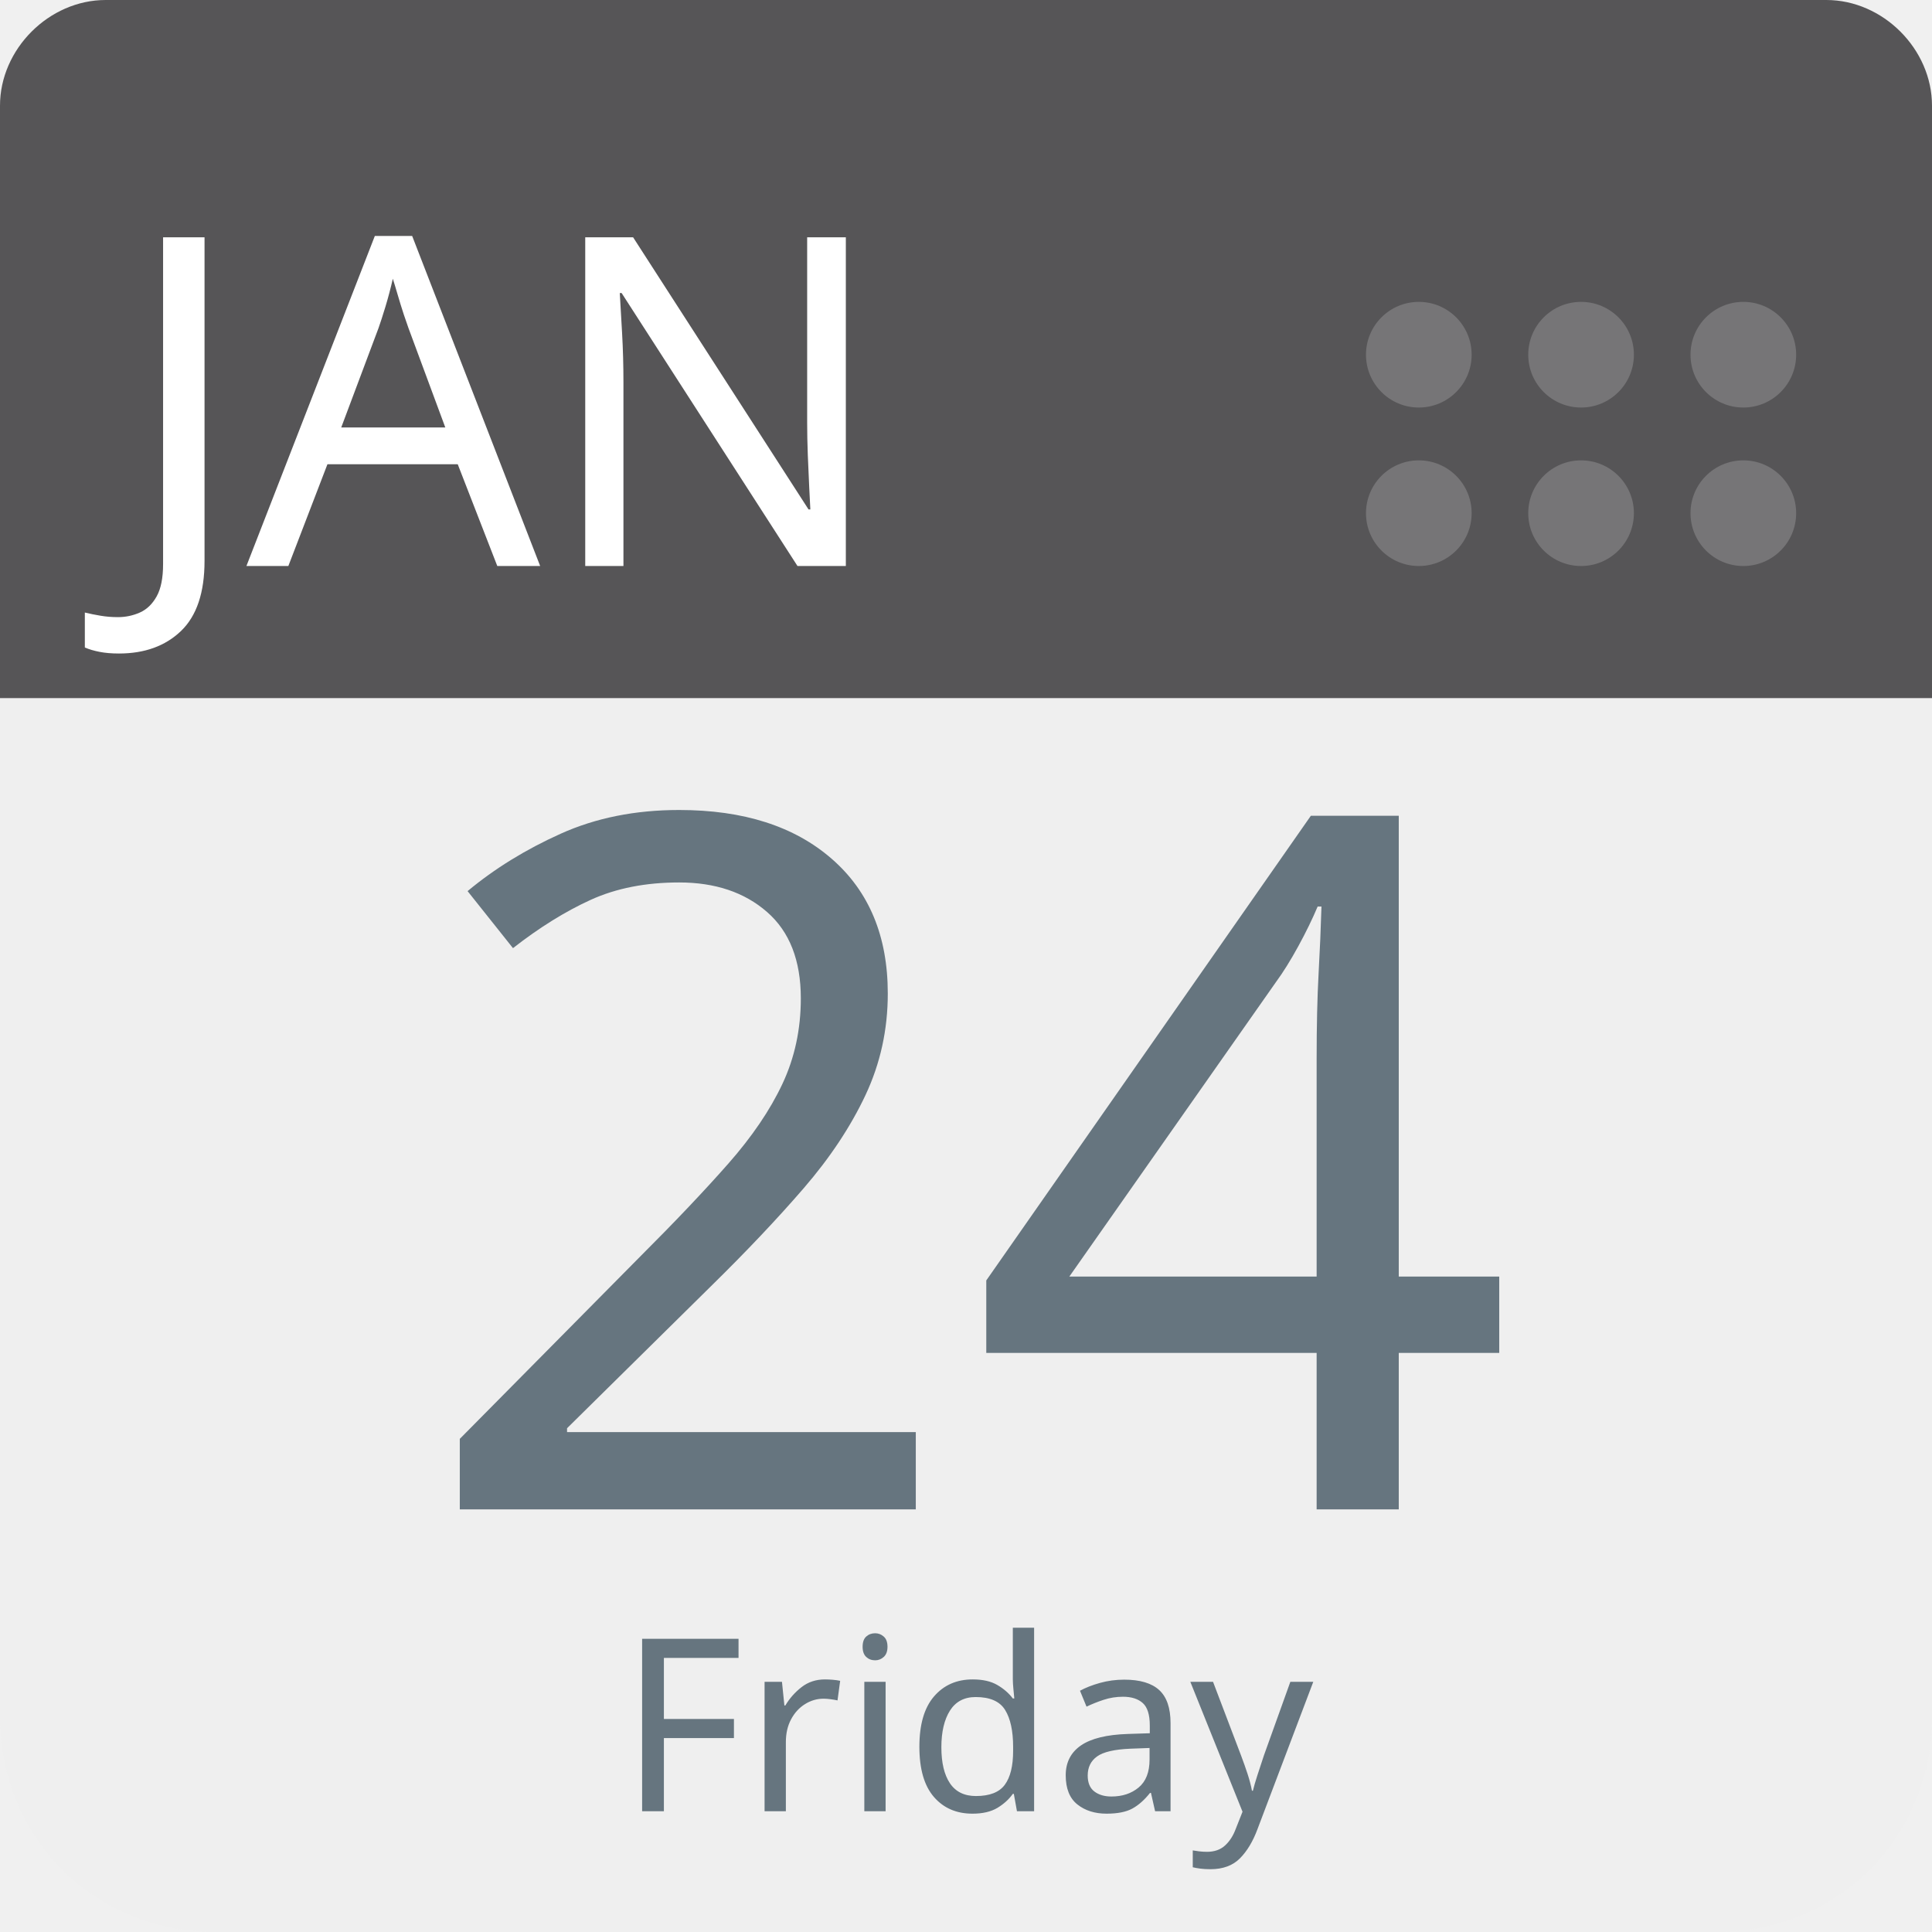
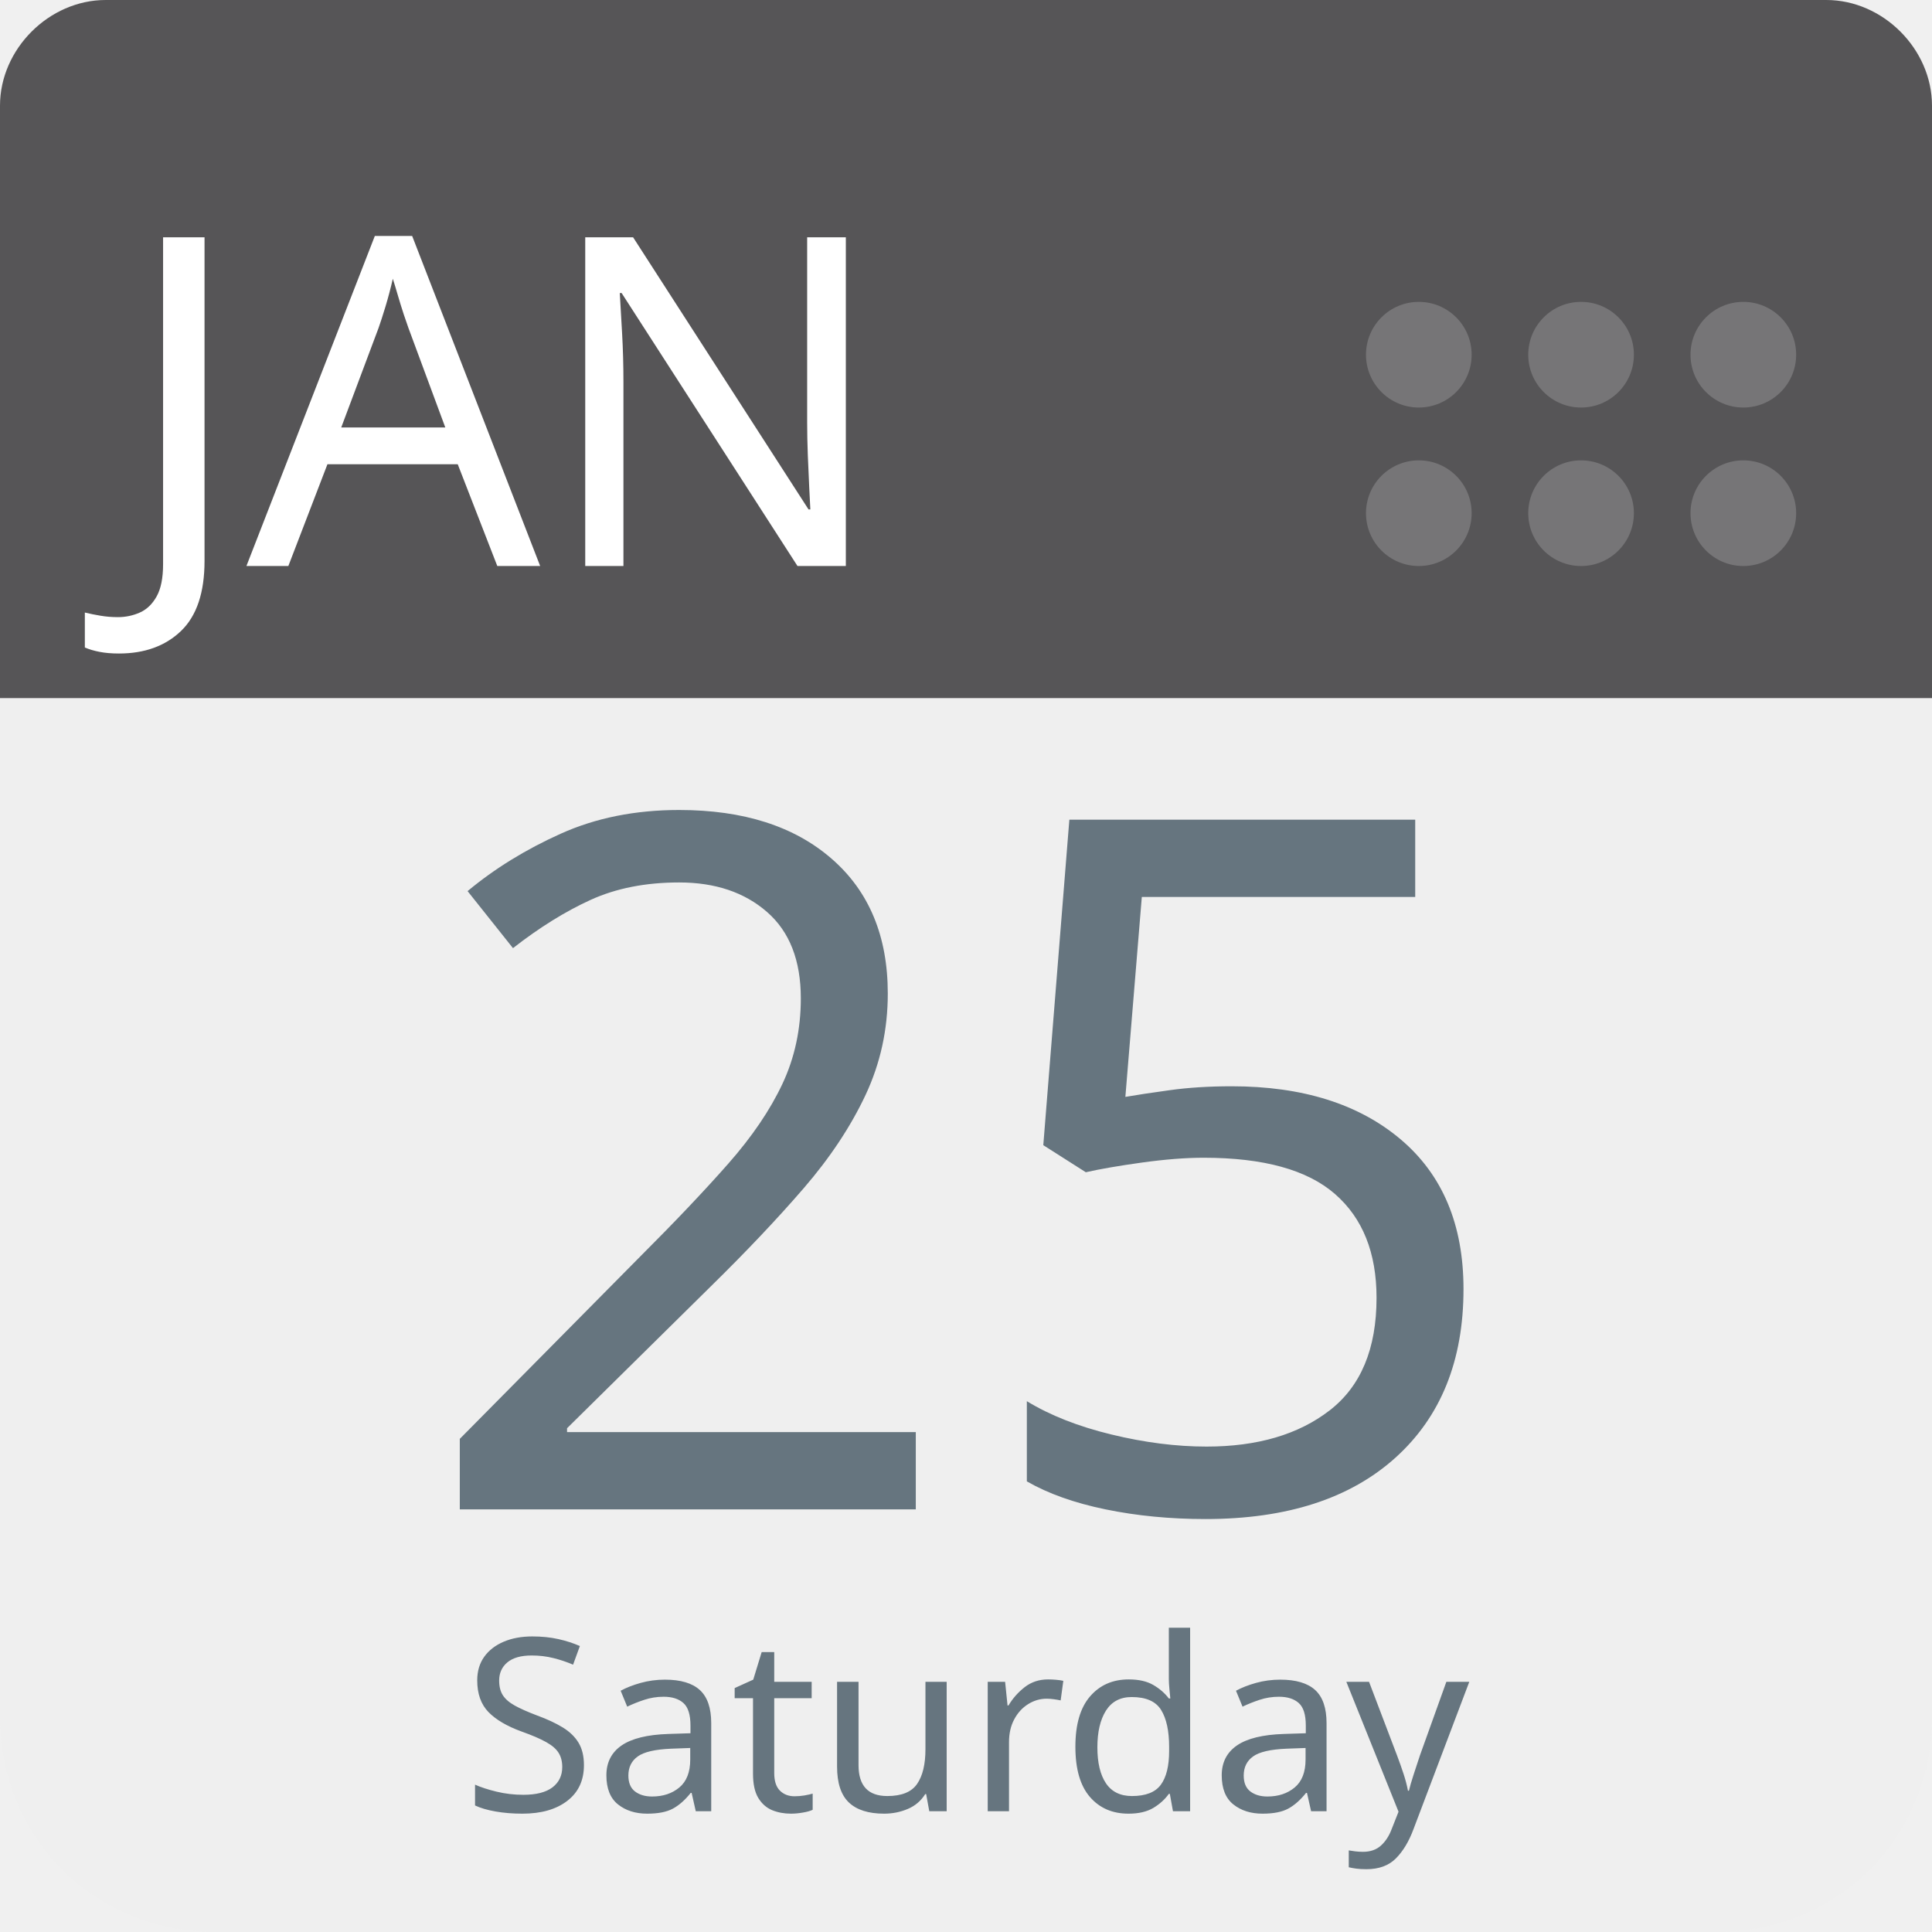
<svg xmlns="http://www.w3.org/2000/svg" aria-label="Calendar" role="img" viewBox="0 0 512 512" width="100%" height="100%" style="cursor: default">
      null
      <path d="m512,455c0,32 -25,57 -57,57l-398,0c-32,0 -57,-25 -57,-57l0,-327c0,-31 25,-57 57,-57l398,0c32,0 57,26 57,57l0,327z" fill="#efefef" />
  <path d="m484,0l-47,0l-409,0c-15,0 -28,13 -28,28l0,157l512,0l0,-157c0,-15 -13,-28 -28,-28z" fill="#565557" />
  <g fill="#767577">
    <circle cx="462" cy="136" r="14" />
    <circle cx="462" cy="94" r="14" />
    <circle cx="419" cy="136" r="14" />
    <circle cx="419" cy="94" r="14" />
    <circle cx="376" cy="136" r="14" />
    <circle cx="376" cy="94" r="14" />
  </g>
  <text id="month" x="32" y="150" fill="#fff" font-family="-apple-system, BlinkMacSystemFont, 'Noto Sans', 'Noto Sans CJK SC', 'Microsoft YaHei', sans-serif, 'Segoe UI', Roboto, 'Helvetica Neue', Arial" font-size="122px" style="text-anchor: left">JAN</text>
-   <text id="day" x="256" y="400" fill="#66757f" font-family="-apple-system, BlinkMacSystemFont, 'Noto Sans', 'Noto Sans CJK SC', 'Microsoft YaHei', sans-serif, 'Segoe UI', Roboto, 'Helvetica Neue', Arial" font-size="256px" style="text-anchor: middle">24</text>
-   <text id="weekday" x="256" y="480" fill="#66757f" font-family="-apple-system, BlinkMacSystemFont, 'Noto Sans', 'Noto Sans CJK SC', 'Microsoft YaHei', sans-serif, 'Segoe UI', Roboto, 'Helvetica Neue', Arial" font-size="64px" style="text-anchor: middle">Friday</text>
+   <text id="day" x="256" y="400" fill="#66757f" font-family="-apple-system, BlinkMacSystemFont, 'Noto Sans', 'Noto Sans CJK SC', 'Microsoft YaHei', sans-serif, 'Segoe UI', Roboto, 'Helvetica Neue', Arial" font-size="256px" style="text-anchor: middle">25</text>
+   <text id="weekday" x="256" y="480" fill="#66757f" font-family="-apple-system, BlinkMacSystemFont, 'Noto Sans', 'Noto Sans CJK SC', 'Microsoft YaHei', sans-serif, 'Segoe UI', Roboto, 'Helvetica Neue', Arial" font-size="64px" style="text-anchor: middle">Saturday</text>
      null
    </svg>
